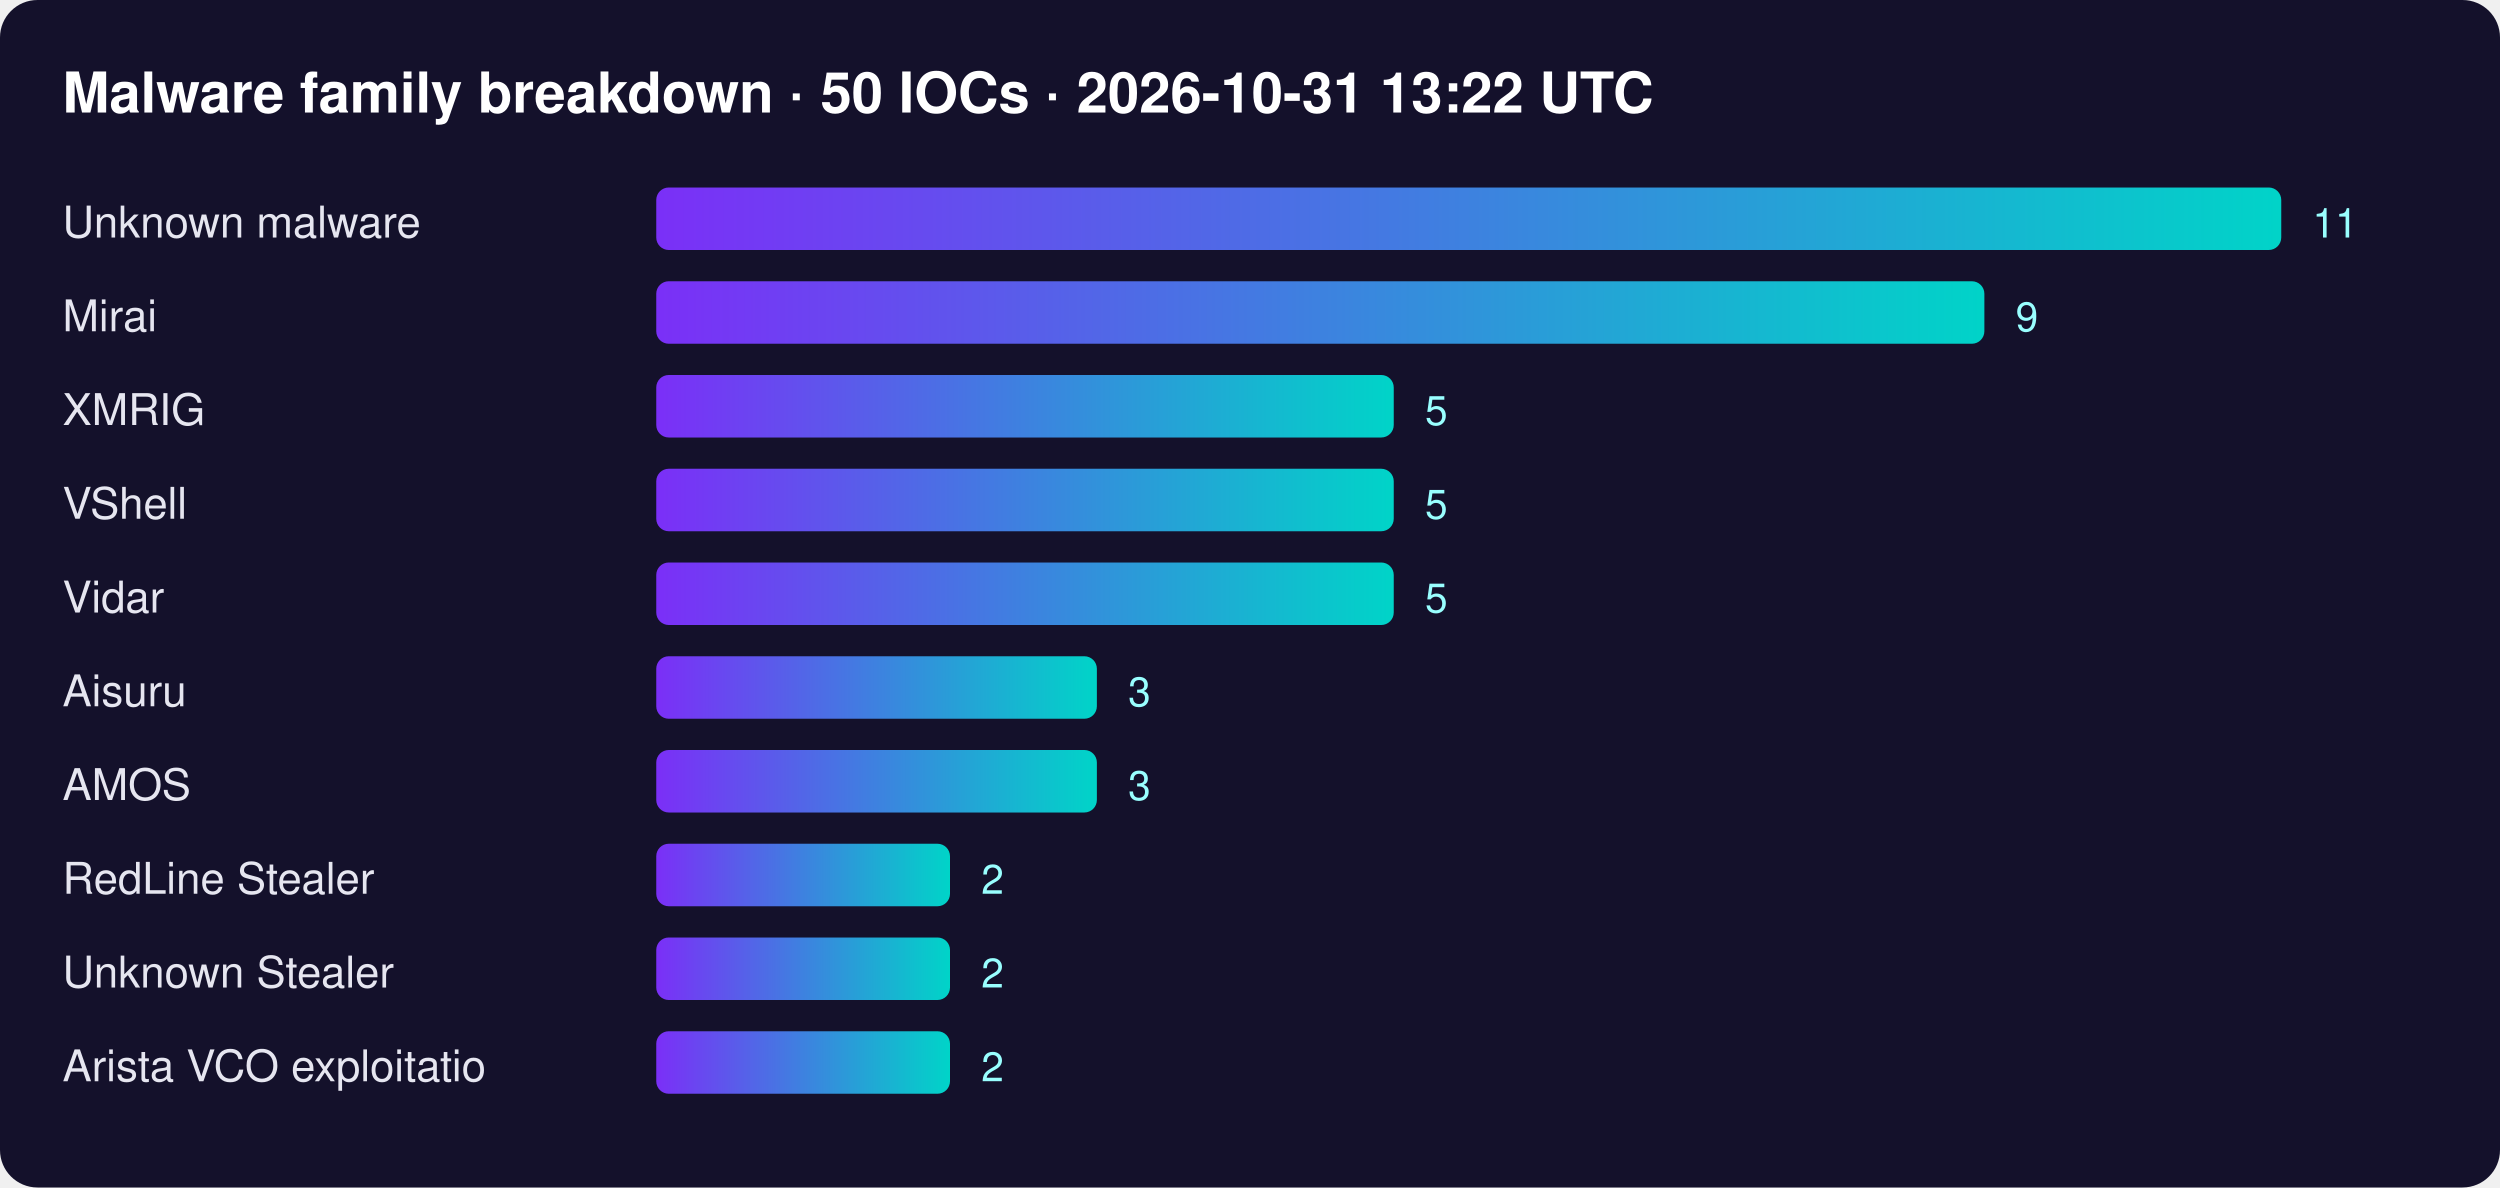
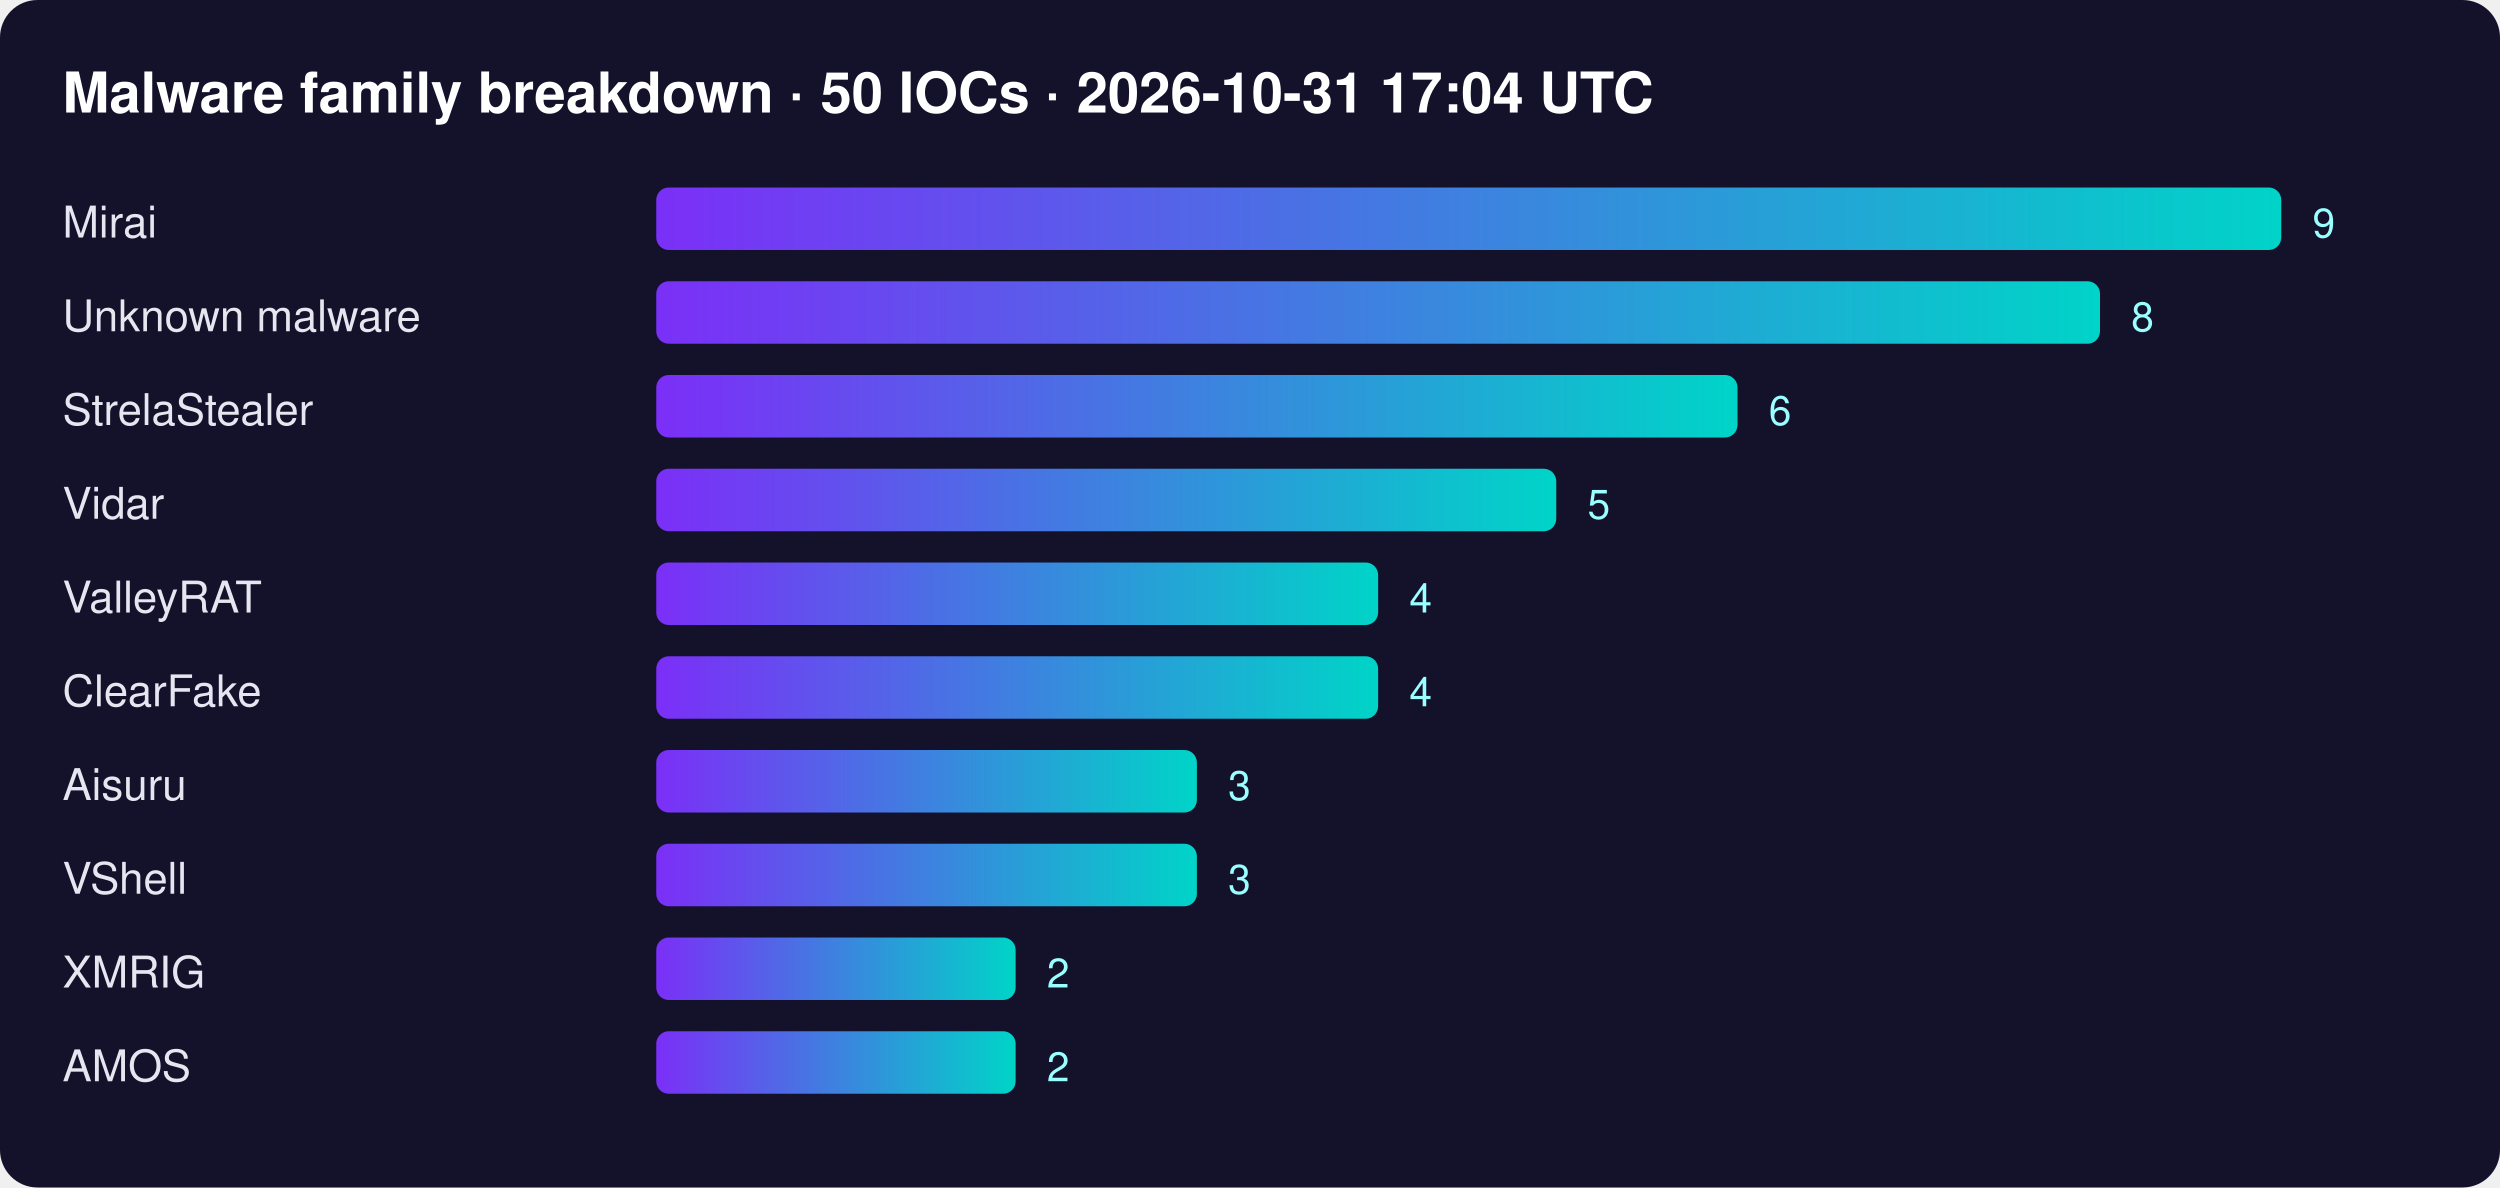
<svg xmlns="http://www.w3.org/2000/svg" width="800" height="380" font-family="Segoe UI,Helvetica,Arial,sans-serif">
  <defs>
    <linearGradient id="g">
      <stop offset="0" stop-color="#7b2ff7" />
      <stop offset="1" stop-color="#00d4c8" />
    </linearGradient>
  </defs>
  <rect width="100%" height="100%" rx="12" fill="#14112b" />
-   <text x="20" y="36" fill="#fff" font-size="18" font-weight="700">Malware family breakdown · 50 IOCs · 2026-10-31 13:22 UTC</text>
-   <text x="20" y="76" fill="#e6e6f0" font-size="14">Unknown malware</text>
+   <text x="20" y="36" fill="#fff" font-size="18" font-weight="700">Malware family breakdown · 50 IOCs · 2026-10-31 17:04 UTC</text>
+   <text x="20" y="76" fill="#e6e6f0" font-size="14">Mirai</text>
  <rect x="210" y="60" width="520" height="20" rx="4" fill="url(#g)" />
-   <text x="740" y="76" fill="#9ff" font-size="13">11</text>
-   <text x="20" y="106" fill="#e6e6f0" font-size="14">Mirai</text>
-   <rect x="210" y="90" width="425" height="20" rx="4" fill="url(#g)" />
-   <text x="645" y="106" fill="#9ff" font-size="13">9</text>
-   <text x="20" y="136" fill="#e6e6f0" font-size="14">XMRIG</text>
-   <rect x="210" y="120" width="236" height="20" rx="4" fill="url(#g)" />
-   <text x="456" y="136" fill="#9ff" font-size="13">5</text>
-   <text x="20" y="166" fill="#e6e6f0" font-size="14">VShell</text>
-   <rect x="210" y="150" width="236" height="20" rx="4" fill="url(#g)" />
-   <text x="456" y="166" fill="#9ff" font-size="13">5</text>
-   <text x="20" y="196" fill="#e6e6f0" font-size="14">Vidar</text>
-   <rect x="210" y="180" width="236" height="20" rx="4" fill="url(#g)" />
-   <text x="456" y="196" fill="#9ff" font-size="13">5</text>
-   <text x="20" y="226" fill="#e6e6f0" font-size="14">Aisuru</text>
-   <rect x="210" y="210" width="141" height="20" rx="4" fill="url(#g)" />
-   <text x="361" y="226" fill="#9ff" font-size="13">3</text>
-   <text x="20" y="256" fill="#e6e6f0" font-size="14">AMOS</text>
-   <rect x="210" y="240" width="141" height="20" rx="4" fill="url(#g)" />
-   <text x="361" y="256" fill="#9ff" font-size="13">3</text>
-   <text x="20" y="286" fill="#e6e6f0" font-size="14">RedLine Stealer</text>
-   <rect x="210" y="270" width="94" height="20" rx="4" fill="url(#g)" />
-   <text x="314" y="286" fill="#9ff" font-size="13">2</text>
-   <text x="20" y="316" fill="#e6e6f0" font-size="14">Unknown Stealer</text>
-   <rect x="210" y="300" width="94" height="20" rx="4" fill="url(#g)" />
-   <text x="314" y="316" fill="#9ff" font-size="13">2</text>
-   <text x="20" y="346" fill="#e6e6f0" font-size="14">Arista VCO exploitatio</text>
-   <rect x="210" y="330" width="94" height="20" rx="4" fill="url(#g)" />
-   <text x="314" y="346" fill="#9ff" font-size="13">2</text>
+   <text x="740" y="76" fill="#9ff" font-size="13">9</text>
+   <text x="20" y="106" fill="#e6e6f0" font-size="14">Unknown malware</text>
+   <rect x="210" y="90" width="462" height="20" rx="4" fill="url(#g)" />
+   <text x="682" y="106" fill="#9ff" font-size="13">8</text>
+   <text x="20" y="136" fill="#e6e6f0" font-size="14">StrelaStealer</text>
+   <rect x="210" y="120" width="346" height="20" rx="4" fill="url(#g)" />
+   <text x="566" y="136" fill="#9ff" font-size="13">6</text>
+   <text x="20" y="166" fill="#e6e6f0" font-size="14">Vidar</text>
+   <rect x="210" y="150" width="288" height="20" rx="4" fill="url(#g)" />
+   <text x="508" y="166" fill="#9ff" font-size="13">5</text>
+   <text x="20" y="196" fill="#e6e6f0" font-size="14">ValleyRAT</text>
+   <rect x="210" y="180" width="231" height="20" rx="4" fill="url(#g)" />
+   <text x="451" y="196" fill="#9ff" font-size="13">4</text>
+   <text x="20" y="226" fill="#e6e6f0" font-size="14">ClearFake</text>
+   <rect x="210" y="210" width="231" height="20" rx="4" fill="url(#g)" />
+   <text x="451" y="226" fill="#9ff" font-size="13">4</text>
+   <text x="20" y="256" fill="#e6e6f0" font-size="14">Aisuru</text>
+   <rect x="210" y="240" width="173" height="20" rx="4" fill="url(#g)" />
+   <text x="393" y="256" fill="#9ff" font-size="13">3</text>
+   <text x="20" y="286" fill="#e6e6f0" font-size="14">VShell</text>
+   <rect x="210" y="270" width="173" height="20" rx="4" fill="url(#g)" />
+   <text x="393" y="286" fill="#9ff" font-size="13">3</text>
+   <text x="20" y="316" fill="#e6e6f0" font-size="14">XMRIG</text>
+   <rect x="210" y="300" width="115" height="20" rx="4" fill="url(#g)" />
+   <text x="335" y="316" fill="#9ff" font-size="13">2</text>
+   <text x="20" y="346" fill="#e6e6f0" font-size="14">AMOS</text>
+   <rect x="210" y="330" width="115" height="20" rx="4" fill="url(#g)" />
+   <text x="335" y="346" fill="#9ff" font-size="13">2</text>
</svg>
